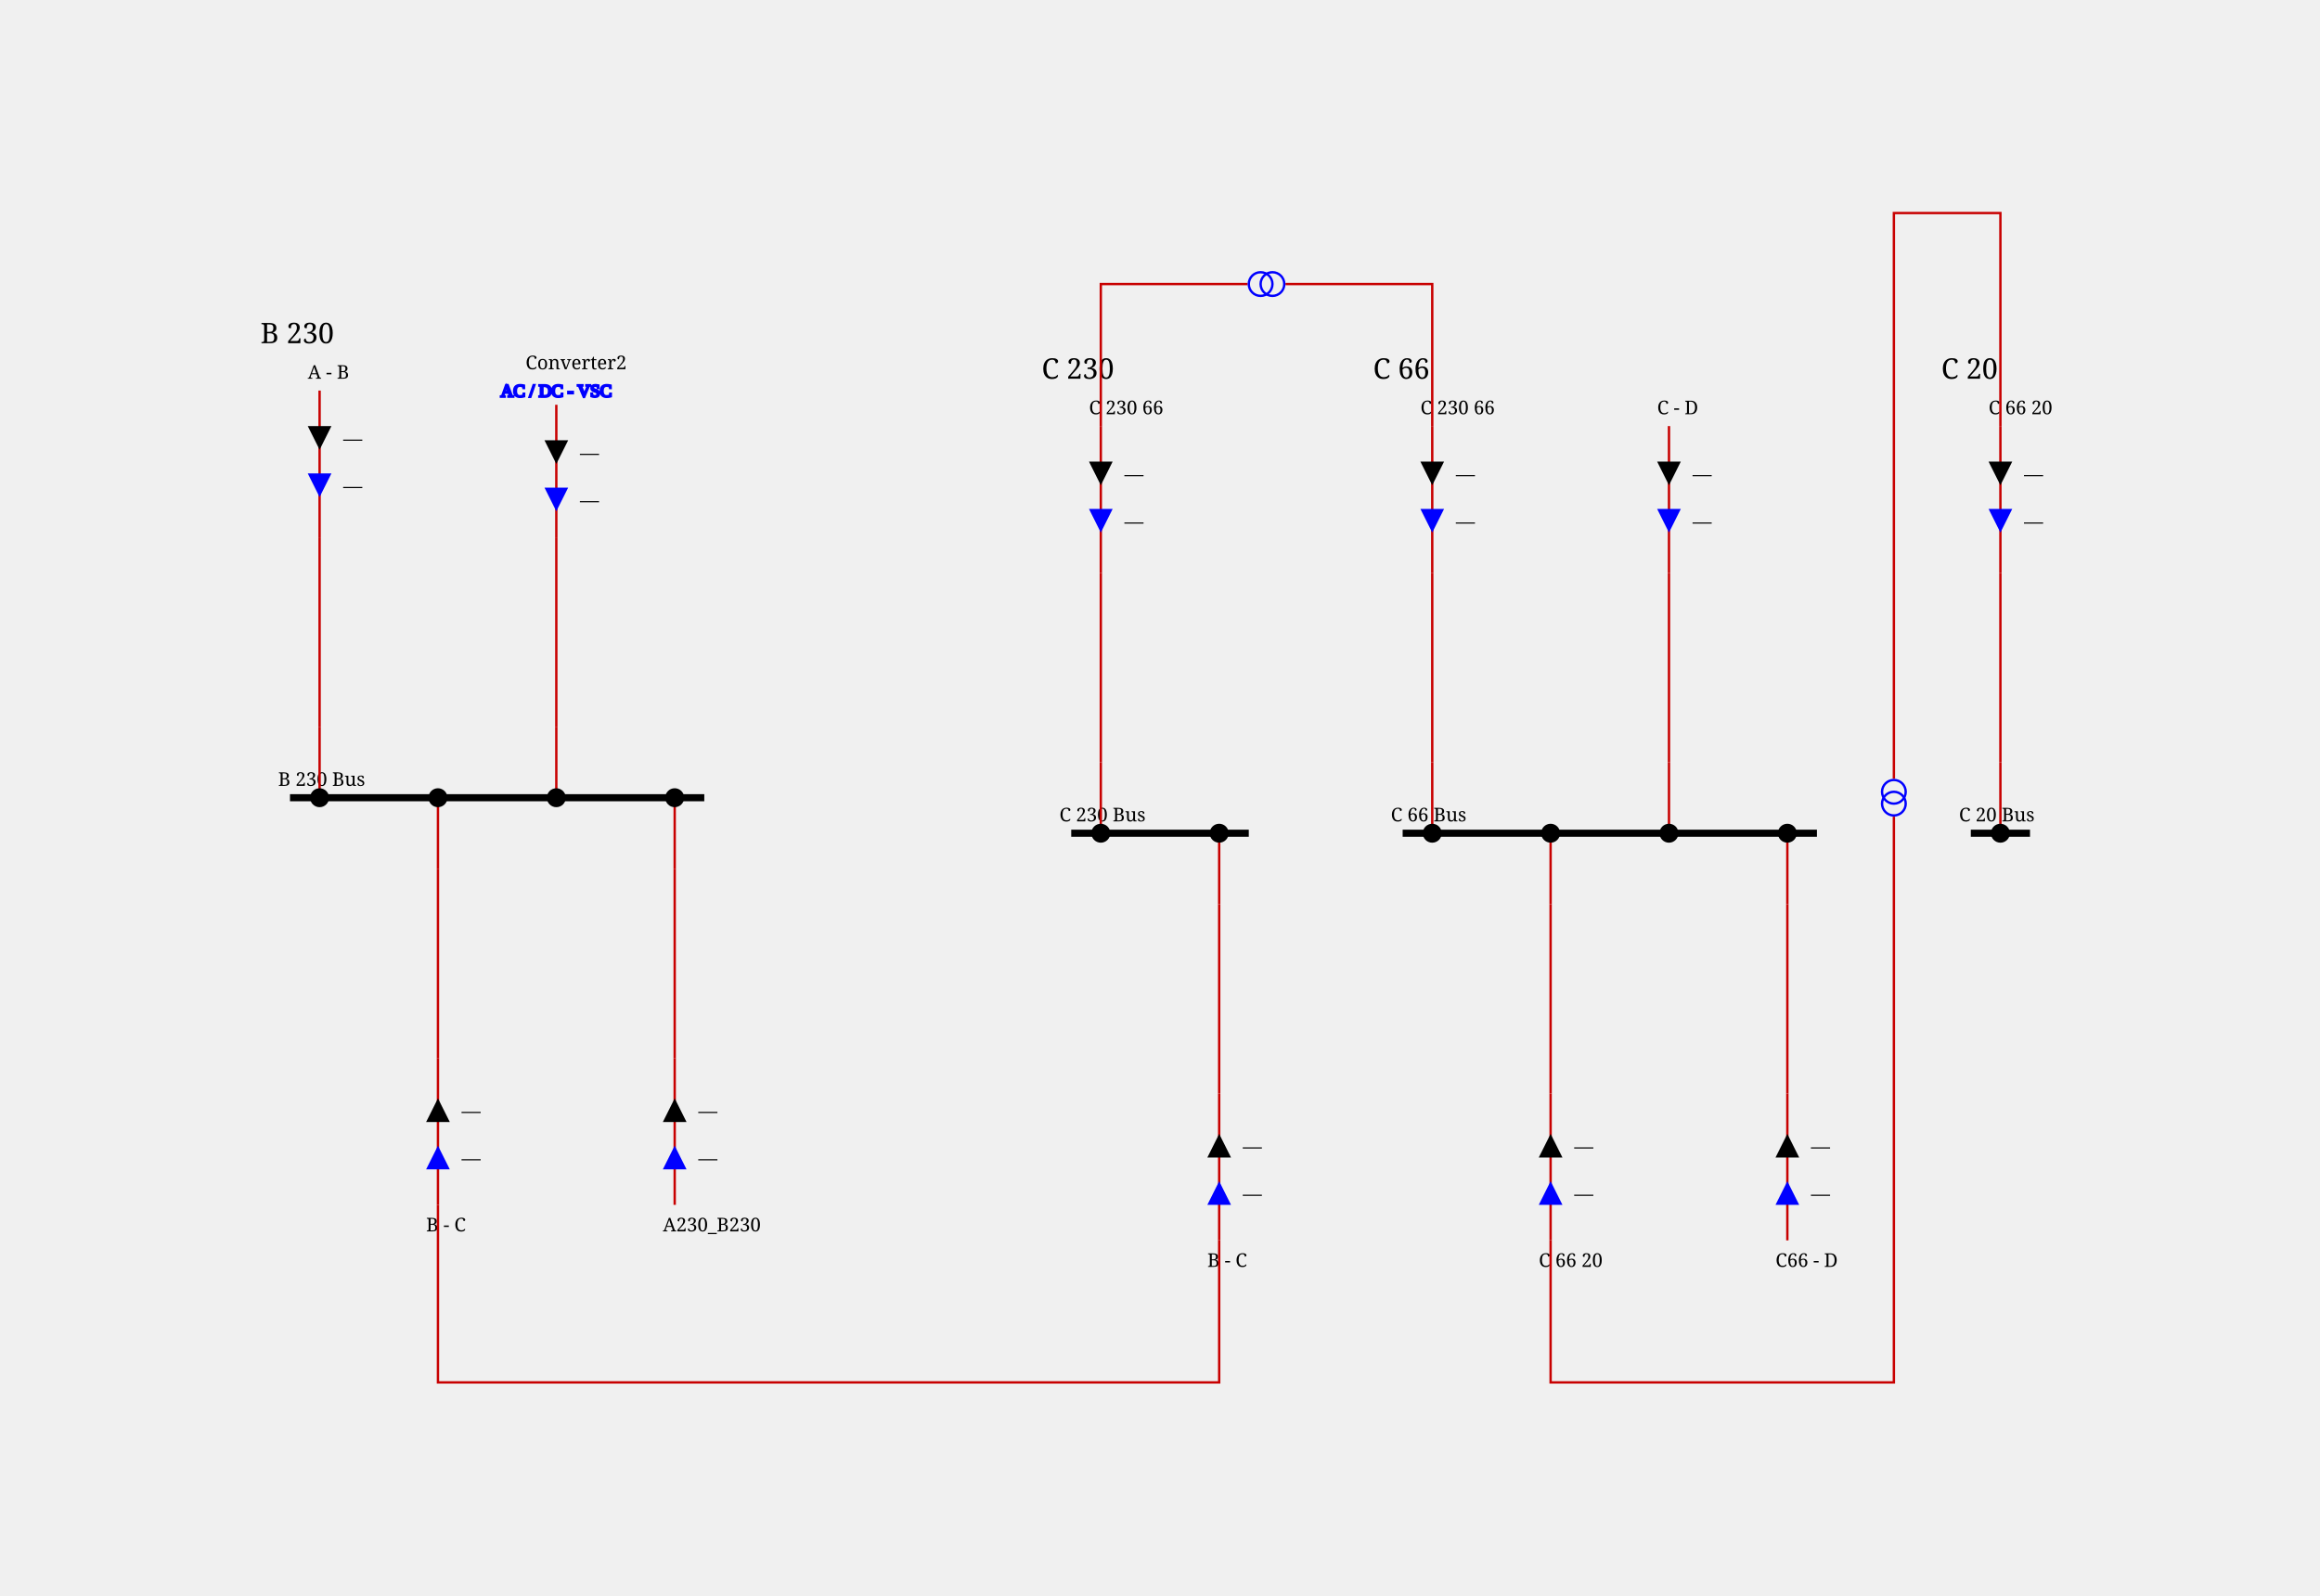
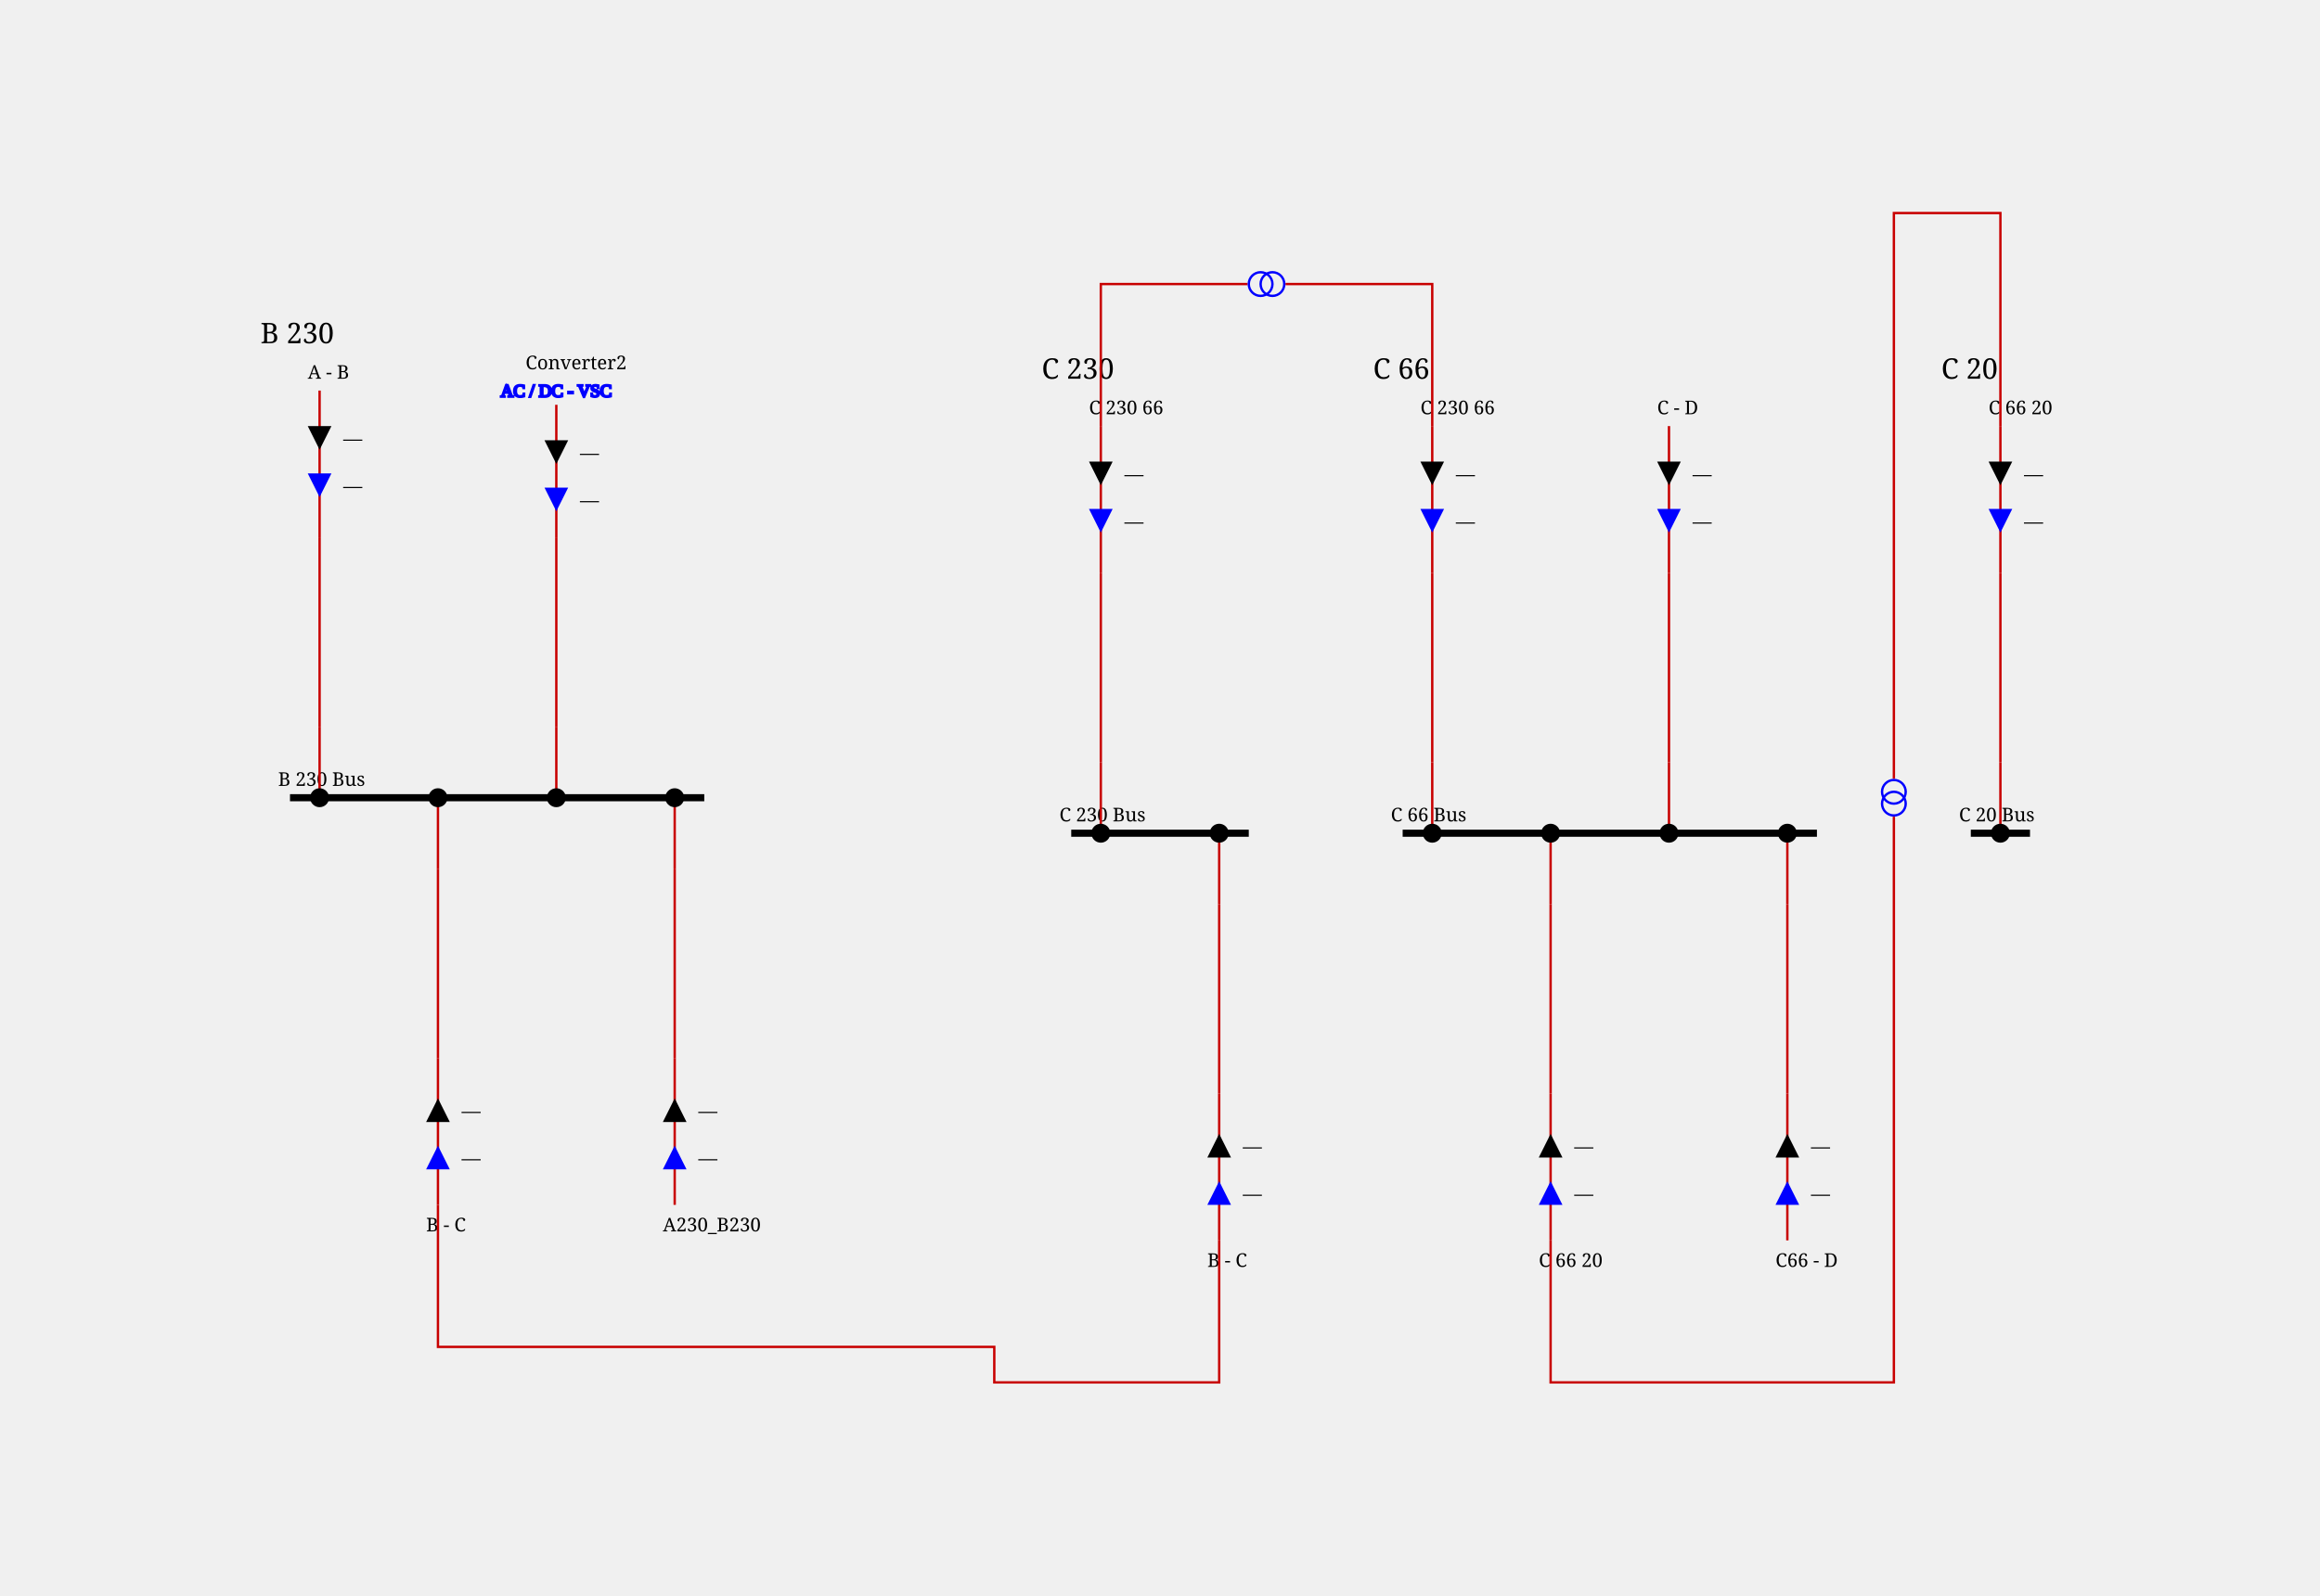
<svg xmlns="http://www.w3.org/2000/svg" height="674.0" viewBox="0 0 980.0 674.0" width="980.0">
  <style>
/* ----------------------------------------------------------------------- */
/* File: tautologies.css ------------------------------------------------- */
.sld-out .sld-arrow-in {visibility: hidden}
.sld-in .sld-arrow-out {visibility: hidden}
.sld-closed .sld-sw-open {visibility: hidden}
.sld-open .sld-sw-closed {visibility: hidden}
.sld-hidden-node {visibility: hidden}
.sld-top-feeder .sld-label {dominant-baseline: auto}
.sld-bottom-feeder .sld-label {dominant-baseline: hanging}
.sld-active-power .sld-label {dominant-baseline: mathematical}
.sld-reactive-power .sld-label {dominant-baseline: mathematical}
.sld-current .sld-label {dominant-baseline: mathematical}
/* ----------------------------------------------------------------------- */
/* File: topologicalBaseVoltages.css ------------------------------------- */
.sld-disconnected {--sld-vl-color: #808080}
.sld-vl300to500-0 {--sld-vl-color: #FF0000}
.sld-vl300to500-1 {--sld-vl-color: #7F6C00}
.sld-vl300to500-2 {--sld-vl-color: #F6B2FF}
.sld-vl300to500-3 {--sld-vl-color: #996700}
.sld-vl300to500-4 {--sld-vl-color: #FF85EB}
.sld-vl300to500-5 {--sld-vl-color: #B25B00}
.sld-vl300to500-6 {--sld-vl-color: #FF59B5}
.sld-vl300to500-7 {--sld-vl-color: #CC4400}
.sld-vl300to500-8 {--sld-vl-color: #FF2C67}
.sld-vl300to500-9 {--sld-vl-color: #E52600}
.sld-vl180to300-0 {--sld-vl-color: #218B21}
.sld-vl180to300-1 {--sld-vl-color: #0D4940}
.sld-vl180to300-2 {--sld-vl-color: #DFDAB9}
.sld-vl180to300-3 {--sld-vl-color: #105640}
.sld-vl180to300-4 {--sld-vl-color: #C2CB92}
.sld-vl180to300-5 {--sld-vl-color: #14643C}
.sld-vl180to300-6 {--sld-vl-color: #95B66B}
.sld-vl180to300-7 {--sld-vl-color: #187036}
.sld-vl180to300-8 {--sld-vl-color: #5FA046}
.sld-vl180to300-9 {--sld-vl-color: #1C7E2D}
.sld-vl120to180-0 {--sld-vl-color: #00AFAE}
.sld-vl120to180-1 {--sld-vl-color: #000D58}
.sld-vl120to180-2 {--sld-vl-color: #B8E7B2}
.sld-vl120to180-3 {--sld-vl-color: #002169}
.sld-vl120to180-4 {--sld-vl-color: #85D993}
.sld-vl120to180-5 {--sld-vl-color: #003C7B}
.sld-vl120to180-6 {--sld-vl-color: #59CB8B}
.sld-vl120to180-7 {--sld-vl-color: #005C8C}
.sld-vl120to180-8 {--sld-vl-color: #2CBD94}
.sld-vl120to180-9 {--sld-vl-color: #00839E}
.sld-vl70to120-0 {--sld-vl-color: #CC5500}
.sld-vl70to120-1 {--sld-vl-color: #4A6600}
.sld-vl70to120-2 {--sld-vl-color: #EFB2DD}
.sld-vl70to120-3 {--sld-vl-color: #6E7A00}
.sld-vl70to120-4 {--sld-vl-color: #E685AE}
.sld-vl70to120-5 {--sld-vl-color: #8E8400}
.sld-vl70to120-6 {--sld-vl-color: #DD596B}
.sld-vl70to120-7 {--sld-vl-color: #A37B00}
.sld-vl70to120-8 {--sld-vl-color: #D4432C}
.sld-vl70to120-9 {--sld-vl-color: #B76B00}
.sld-vl50to70-0 {--sld-vl-color: #A020EF}
.sld-vl50to70-1 {--sld-vl-color: #7F0848}
.sld-vl50to70-2 {--sld-vl-color: #B7DBFE}
.sld-vl50to70-3 {--sld-vl-color: #960C6D}
.sld-vl50to70-4 {--sld-vl-color: #8DA6FE}
.sld-vl50to70-5 {--sld-vl-color: #AD109A}
.sld-vl50to70-6 {--sld-vl-color: #6F66FB}
.sld-vl50to70-7 {--sld-vl-color: #BC14C4}
.sld-vl50to70-8 {--sld-vl-color: #7F42F6}
.sld-vl50to70-9 {--sld-vl-color: #B11AD9}
.sld-vl30to50-0 {--sld-vl-color: #FF8290}
.sld-vl30to50-1 {--sld-vl-color: #7F6F41}
.sld-vl30to50-2 {--sld-vl-color: #F6D9FF}
.sld-vl30to50-3 {--sld-vl-color: #99784E}
.sld-vl30to50-4 {--sld-vl-color: #FFC3FB}
.sld-vl30to50-5 {--sld-vl-color: #B27D5B}
.sld-vl30to50-6 {--sld-vl-color: #FFADE3}
.sld-vl30to50-7 {--sld-vl-color: #CC7E68}
.sld-vl30to50-8 {--sld-vl-color: #FF97BF}
.sld-vl30to50-9 {--sld-vl-color: #E57B75}
.sld-vl0to30-0 {--sld-vl-color: #AAAE27}
.sld-vl0to30-1 {--sld-vl-color: #195B0F}
.sld-vl0to30-2 {--sld-vl-color: #EABABE}
.sld-vl0to30-3 {--sld-vl-color: #2D6C13}
.sld-vl0to30-4 {--sld-vl-color: #DDA193}
.sld-vl0to30-5 {--sld-vl-color: #477D17}
.sld-vl0to30-6 {--sld-vl-color: #CE9A6E}
.sld-vl0to30-7 {--sld-vl-color: #648D1C}
.sld-vl0to30-8 {--sld-vl-color: #BEA04A}
.sld-vl0to30-9 {--sld-vl-color: #869D22}
/* ----------------------------------------------------------------------- */
/* File : highlightLineStates.css ---------------------------------------- */
.sld-wire.sld-feeder-disconnected {stroke: black}
.sld-wire.sld-feeder-connected-disconnected {stroke-dasharray: 3,3}
.sld-wire.sld-feeder-disconnected-connected {stroke: black; stroke-dasharray: 3,3}
/* ----------------------------------------------------------------------- */
/* File : components.css ------------------------------------------------- */
/* Stroke black */
.sld-disconnector {stroke-width: 3; stroke: black; fill: none}
/* Stroke blue */
.sld-breaker {stroke-width: 2; stroke: blue; fill:white}
.sld-load-break-switch {stroke: blue; fill: white}
/* Stroke --sld-vl-color with fallback black */
.sld-bus-connection {fill: var(--sld-vl-color, black)}
.sld-cell-shape-flat .sld-bus-connection {visibility: hidden}
.sld-busbar-section {stroke: var(--sld-vl-color, black); stroke-width: 3; fill: none}
/* Stroke --sld-vl-color with fallback red */
.sld-wire {stroke: var(--sld-vl-color, #c80000); fill: none}
/* Stroke --sld-vl-color with fallback blue */
.sld-load {stroke: var(--sld-vl-color, blue); fill: none}
.sld-battery {stroke: var(--sld-vl-color, blue); fill: none}
.sld-generator {stroke: var(--sld-vl-color, blue); fill: none}
.sld-two-wt {stroke: var(--sld-vl-color, blue); fill: none}
.sld-three-wt {stroke: var(--sld-vl-color, blue); fill: none}
.sld-winding {stroke: var(--sld-vl-color, blue); fill: none}
.sld-capacitor {stroke: var(--sld-vl-color, blue); fill: none}
.sld-inductor {stroke: var(--sld-vl-color, blue); fill: none}
.sld-pst {stroke: var(--sld-vl-color, blue); fill: none}
.sld-pst-arrow {stroke: black; fill: none}
.sld-svc {stroke: var(--sld-vl-color, blue); fill: none}
.sld-vsc {stroke: var(--sld-vl-color, blue); font-size: 7.43px; fill: none}
.sld-lcc {stroke: var(--sld-vl-color, blue); font-size: 7.43px; fill: none}
.sld-ground {stroke: var(--sld-vl-color, blue); fill: none}
/* Stroke none &amp; fill: --sld-vl-color */
.sld-node-infos {stroke: none; fill: var(--sld-vl-color, black)}
/* Stroke none &amp; fill: black */
.sld-node {stroke: none; fill: black}
.sld-flash {stroke: none; fill: black}
.sld-lock {stroke: none; fill: black}
.sld-unknown {stroke: none; fill: black}
/* Fonts */
.sld-label {stroke: none; fill: black; font: 8px serif}
.sld-angle, .sld-voltage {font: 10px serif}
.sld-graph-label {font: 12px serif}
/* Specific */
.sld-grid {stroke: #003700; stroke-dasharray: 1,10}
.sld-feeder-info.sld-active-power {fill:black}
.sld-feeder-info.sld-reactive-power {fill:blue}
.sld-feeder-info.sld-current {fill:purple}
.sld-frame {fill: var(--sld-background-color, transparent)}
/* Stroke maroon for fictitious switch */
.sld-breaker.sld-fictitious {stroke: maroon}
.sld-disconnector.sld-fictitious {stroke: maroon}
.sld-load-break-switch.sld-fictitious {stroke: maroon}
.sld-busbar-section.sld-fictitious {stroke: var(--sld-vl-color, #c80000); stroke-width: 1}
/* ground disconnector specific */
.sld-ground-disconnection-attach {stroke: var(--sld-vl-color, #c80000); fill: none}
.sld-open .sld-ground-disconnection-ground {stroke: black; fill: none}
.sld-closed .sld-ground-disconnection-ground {stroke: var(--sld-vl-color, #c80000); fill: none}
.sld-ground-disconnection .sld-sw-open {stroke: black; fill: none}
.sld-ground-disconnection .sld-sw-closed {stroke: black; fill: none}

</style>
  <rect class="sld-frame" height="100%" width="100%" />
  <g>
    <g id="LABEL_VL_B 230">
      <text class="sld-graph-label" x="110.0" y="145.0">B 230</text>
    </g>
    <g class="sld-busbar-section sld-vl180to300-0" id="idB_32_230_32_Bus" transform="translate(122.5,337.0)">
      <line x1="0" x2="175.0" y1="0" y2="0" />
      <text class="sld-label" id="B 230 Bus_NW_LABEL" x="-5.0" y="-5.0">B 230 Bus</text>
    </g>
    <g class="sld-extern-cell sld-cell-direction-top" id="idEXTERN_32_0">
      <g class="sld-wire sld-vl180to300-0" id="_95_B_32_230_95_BUSCO_95_B_32_230_32_Bus_95_A_32__45__32_B_95_TWO_95_INTERNAL_95_B_32_230_95_BUSCO_95_B_32_230_32_Bus_95_A_32__45__32_B_95_TWO_45_A_32__45__32_B_95_TWO">
        <polyline points="135.0,337.0,135.0,307.0" />
      </g>
      <g class="sld-wire sld-vl180to300-0" id="_95_B_32_230_95_INTERNAL_95_B_32_230_95_BUSCO_95_B_32_230_32_Bus_95_A_32__45__32_B_95_TWO_45_A_32__45__32_B_95_TWO_95_INTERNAL_95_B_32_230_95_A_32__45__32_B_95_TWO">
        <polyline points="135.0,307.0,135.0,227.0" />
      </g>
      <g class="sld-wire sld-vl180to300-0" id="_95_B_32_230_95_INTERNAL_95_B_32_230_95_A_32__45__32_B_95_TWO_95_A_32__45__32_B_95_TWO">
        <polyline points="135.0,227.0,135.0,165.0" />
      </g>
      <g class="sld-active-power sld-feeder-info sld-in" id="idA_32__45__32_B_95_TWO_ARROW_ACTIVE" transform="translate(130.0,180.0)">
        <polygon class="sld-arrow-out" points="5,0 10,10 0,10" />
        <polygon class="sld-arrow-in" points="0,0 10,0 5,10" />
        <text class="sld-label" x="15.0" y="5.0">—</text>
      </g>
      <g class="sld-reactive-power sld-feeder-info sld-in" id="idA_32__45__32_B_95_TWO_ARROW_REACTIVE" transform="translate(130.0,200.0)">
        <polygon class="sld-arrow-out" points="5,0 10,10 0,10" />
        <polygon class="sld-arrow-in" points="0,0 10,0 5,10" />
        <text class="sld-label" x="15.0" y="5.0">—</text>
      </g>
      <g class="sld-bus-connection sld-fictitious sld-vl180to300-0" id="idBUSCO_95_B_32_230_32_Bus_95_A_32__45__32_B_95_TWO" transform="translate(131.0,333.0)">
        <circle cx="4" cy="4" r="4" />
      </g>
      <g class="sld-node sld-hidden-node sld-fictitious sld-vl180to300-0" id="idINTERNAL_95_B_32_230_95_BUSCO_95_B_32_230_32_Bus_95_A_32__45__32_B_95_TWO_45_A_32__45__32_B_95_TWO" transform="translate(131.0,303.0)">
        <circle cx="4" cy="4" r="4" />
      </g>
      <g class="sld-node sld-hidden-node sld-fictitious sld-vl180to300-0" id="idINTERNAL_95_B_32_230_95_A_32__45__32_B_95_TWO" transform="translate(131.0,223.0)">
        <circle cx="4" cy="4" r="4" />
      </g>
      <g class="sld-top-feeder" id="idA_32__45__32_B_95_TWO" transform="translate(135.0,165.0)">
        <text class="sld-label" id="A - B_TWO_N_LABEL" x="-5.0" y="-5.0">A - B</text>
      </g>
    </g>
    <g class="sld-extern-cell sld-cell-direction-bottom" id="idEXTERN_32_1">
      <g class="sld-wire sld-vl180to300-0" id="_95_B_32_230_95_BUSCO_95_B_32_230_32_Bus_95_B_32__45__32_C_95_ONE_95_INTERNAL_95_B_32_230_95_BUSCO_95_B_32_230_32_Bus_95_B_32__45__32_C_95_ONE_45_B_32__45__32_C_95_ONE">
        <polyline points="185.0,337.0,185.0,367.0" />
      </g>
      <g class="sld-wire sld-vl180to300-0" id="_95_B_32_230_95_INTERNAL_95_B_32_230_95_BUSCO_95_B_32_230_32_Bus_95_B_32__45__32_C_95_ONE_45_B_32__45__32_C_95_ONE_95_INTERNAL_95_B_32_230_95_B_32__45__32_C_95_ONE">
        <polyline points="185.0,367.0,185.0,447.0" />
      </g>
      <g class="sld-wire sld-vl180to300-0" id="_95_B_32_230_95_INTERNAL_95_B_32_230_95_B_32__45__32_C_95_ONE_95_B_32__45__32_C_95_ONE">
        <polyline points="185.0,447.0,185.0,509.0" />
      </g>
      <g class="sld-reactive-power sld-feeder-info sld-in" id="idB_32__45__32_C_95_ONE_ARROW_REACTIVE" transform="translate(180.0,484.0)">
        <polygon class="sld-arrow-out" points="5,0 10,10 0,10" transform="rotate(180.0,5.0,5.0)" />
        <polygon class="sld-arrow-in" points="0,0 10,0 5,10" transform="rotate(180.0,5.0,5.0)" />
        <text class="sld-label" x="15.0" y="5.0">—</text>
      </g>
      <g class="sld-active-power sld-feeder-info sld-in" id="idB_32__45__32_C_95_ONE_ARROW_ACTIVE" transform="translate(180.0,464.0)">
        <polygon class="sld-arrow-out" points="5,0 10,10 0,10" transform="rotate(180.0,5.0,5.0)" />
        <polygon class="sld-arrow-in" points="0,0 10,0 5,10" transform="rotate(180.0,5.0,5.0)" />
        <text class="sld-label" x="15.0" y="5.0">—</text>
      </g>
      <g class="sld-bus-connection sld-fictitious sld-vl180to300-0" id="idBUSCO_95_B_32_230_32_Bus_95_B_32__45__32_C_95_ONE" transform="translate(181.0,333.0)">
        <circle cx="4" cy="4" r="4" />
      </g>
      <g class="sld-node sld-hidden-node sld-fictitious sld-vl180to300-0" id="idINTERNAL_95_B_32_230_95_BUSCO_95_B_32_230_32_Bus_95_B_32__45__32_C_95_ONE_45_B_32__45__32_C_95_ONE" transform="translate(181.0,363.0)">
        <circle cx="4" cy="4" r="4" />
      </g>
      <g class="sld-node sld-hidden-node sld-fictitious sld-vl180to300-0" id="idINTERNAL_95_B_32_230_95_B_32__45__32_C_95_ONE" transform="translate(181.0,443.0)">
        <circle cx="4" cy="4" r="4" />
      </g>
      <g class="sld-bottom-feeder" id="idB_32__45__32_C_95_ONE" transform="translate(185.0,509.0)">
        <text class="sld-label" id="B - C_ONE_S_LABEL" x="-5.0" y="5.0">B - C</text>
      </g>
    </g>
    <g class="sld-extern-cell sld-cell-direction-top" id="idEXTERN_32_2">
      <g class="sld-wire sld-vl180to300-0" id="_95_B_32_230_95_BUSCO_95_B_32_230_32_Bus_95_Converter2_95_INTERNAL_95_B_32_230_95_BUSCO_95_B_32_230_32_Bus_95_Converter2_45_Converter2">
        <polyline points="235.0,337.0,235.0,307.0" />
      </g>
      <g class="sld-wire sld-vl180to300-0" id="_95_B_32_230_95_INTERNAL_95_B_32_230_95_BUSCO_95_B_32_230_32_Bus_95_Converter2_45_Converter2_95_INTERNAL_95_B_32_230_95_Converter2">
        <polyline points="235.0,307.0,235.0,227.0" />
      </g>
      <g class="sld-wire sld-vl180to300-0" id="_95_B_32_230_95_INTERNAL_95_B_32_230_95_Converter2_95_Converter2">
        <polyline points="235.0,227.0,235.0,171.0" />
      </g>
      <g class="sld-active-power sld-feeder-info sld-in" id="idConverter2_ARROW_ACTIVE" transform="translate(230.0,186.0)">
        <polygon class="sld-arrow-out" points="5,0 10,10 0,10" />
        <polygon class="sld-arrow-in" points="0,0 10,0 5,10" />
        <text class="sld-label" x="15.0" y="5.0">—</text>
      </g>
      <g class="sld-reactive-power sld-feeder-info sld-in" id="idConverter2_ARROW_REACTIVE" transform="translate(230.0,206.0)">
        <polygon class="sld-arrow-out" points="5,0 10,10 0,10" />
        <polygon class="sld-arrow-in" points="0,0 10,0 5,10" />
        <text class="sld-label" x="15.0" y="5.0">—</text>
      </g>
      <g class="sld-bus-connection sld-fictitious sld-vl180to300-0" id="idBUSCO_95_B_32_230_32_Bus_95_Converter2" transform="translate(231.0,333.0)">
        <circle cx="4" cy="4" r="4" />
      </g>
      <g class="sld-node sld-hidden-node sld-fictitious sld-vl180to300-0" id="idINTERNAL_95_B_32_230_95_BUSCO_95_B_32_230_32_Bus_95_Converter2_45_Converter2" transform="translate(231.0,303.0)">
        <circle cx="4" cy="4" r="4" />
      </g>
      <g class="sld-node sld-hidden-node sld-fictitious sld-vl180to300-0" id="idINTERNAL_95_B_32_230_95_Converter2" transform="translate(231.0,223.0)">
        <circle cx="4" cy="4" r="4" />
      </g>
      <g class="sld-vsc sld-top-feeder sld-vl180to300-0" id="idConverter2" transform="translate(227.0,161.0)">
        <text x="-15.5" y="6.6">AC / DC - VSC</text>
        <text class="sld-label" id="Converter2_N_LABEL" x="-5.0" y="-5.0">Converter2</text>
      </g>
    </g>
    <g class="sld-extern-cell sld-cell-direction-bottom" id="idEXTERN_32_3">
      <g class="sld-wire sld-vl180to300-0" id="_95_B_32_230_95_BUSCO_95_B_32_230_32_Bus_95_A230_95_B230_95_TWO_95_INTERNAL_95_B_32_230_95_BUSCO_95_B_32_230_32_Bus_95_A230_95_B230_95_TWO_45_A230_95_B230_95_TWO">
        <polyline points="285.0,337.0,285.0,367.0" />
      </g>
      <g class="sld-wire sld-vl180to300-0" id="_95_B_32_230_95_INTERNAL_95_B_32_230_95_BUSCO_95_B_32_230_32_Bus_95_A230_95_B230_95_TWO_45_A230_95_B230_95_TWO_95_INTERNAL_95_B_32_230_95_A230_95_B230_95_TWO">
        <polyline points="285.0,367.0,285.0,447.0" />
      </g>
      <g class="sld-wire sld-vl180to300-0" id="_95_B_32_230_95_INTERNAL_95_B_32_230_95_A230_95_B230_95_TWO_95_A230_95_B230_95_TWO">
        <polyline points="285.0,447.0,285.0,509.0" />
      </g>
      <g class="sld-reactive-power sld-feeder-info sld-in" id="idA230_95_B230_95_TWO_ARROW_REACTIVE" transform="translate(280.0,484.0)">
        <polygon class="sld-arrow-out" points="5,0 10,10 0,10" transform="rotate(180.0,5.0,5.0)" />
        <polygon class="sld-arrow-in" points="0,0 10,0 5,10" transform="rotate(180.0,5.0,5.0)" />
        <text class="sld-label" x="15.0" y="5.0">—</text>
      </g>
      <g class="sld-active-power sld-feeder-info sld-in" id="idA230_95_B230_95_TWO_ARROW_ACTIVE" transform="translate(280.0,464.0)">
        <polygon class="sld-arrow-out" points="5,0 10,10 0,10" transform="rotate(180.0,5.0,5.0)" />
        <polygon class="sld-arrow-in" points="0,0 10,0 5,10" transform="rotate(180.0,5.0,5.0)" />
        <text class="sld-label" x="15.0" y="5.0">—</text>
      </g>
      <g class="sld-bus-connection sld-fictitious sld-vl180to300-0" id="idBUSCO_95_B_32_230_32_Bus_95_A230_95_B230_95_TWO" transform="translate(281.0,333.0)">
        <circle cx="4" cy="4" r="4" />
      </g>
      <g class="sld-node sld-hidden-node sld-fictitious sld-vl180to300-0" id="idINTERNAL_95_B_32_230_95_BUSCO_95_B_32_230_32_Bus_95_A230_95_B230_95_TWO_45_A230_95_B230_95_TWO" transform="translate(281.0,363.0)">
        <circle cx="4" cy="4" r="4" />
      </g>
      <g class="sld-node sld-hidden-node sld-fictitious sld-vl180to300-0" id="idINTERNAL_95_B_32_230_95_A230_95_B230_95_TWO" transform="translate(281.0,443.0)">
        <circle cx="4" cy="4" r="4" />
      </g>
      <g class="sld-bottom-feeder sld-vl180to300-0" id="idA230_95_B230_95_TWO" transform="translate(285.0,509.0)">
        <text class="sld-label" id="A230_B230_TWO_S_LABEL" x="-5.0" y="5.0">A230_B230</text>
      </g>
    </g>
    <g id="LABEL_VL_C 230">
      <text class="sld-graph-label" x="440.0" y="160.0">C 230</text>
    </g>
    <g class="sld-busbar-section sld-vl180to300-1" id="idC_32_230_32_Bus" transform="translate(452.5,352.0)">
      <line x1="0" x2="75.0" y1="0" y2="0" />
      <text class="sld-label" id="C 230 Bus_NW_LABEL" x="-5.0" y="-5.0">C 230 Bus</text>
    </g>
    <g class="sld-extern-cell sld-cell-direction-top" id="idEXTERN_32_0">
      <g class="sld-wire sld-vl180to300-1" id="_95_C_32_230_95_BUSCO_95_C_32_230_32_Bus_95_C_32_230_32_66_95_ONE_95_INTERNAL_95_C_32_230_95_BUSCO_95_C_32_230_32_Bus_95_C_32_230_32_66_95_ONE_45_C_32_230_32_66_95_ONE">
        <polyline points="465.0,352.0,465.0,322.0" />
      </g>
      <g class="sld-wire sld-vl180to300-1" id="_95_C_32_230_95_INTERNAL_95_C_32_230_95_BUSCO_95_C_32_230_32_Bus_95_C_32_230_32_66_95_ONE_45_C_32_230_32_66_95_ONE_95_INTERNAL_95_C_32_230_95_C_32_230_32_66_95_ONE">
        <polyline points="465.0,322.0,465.0,242.0" />
      </g>
      <g class="sld-wire sld-vl180to300-1" id="_95_C_32_230_95_INTERNAL_95_C_32_230_95_C_32_230_32_66_95_ONE_95_C_32_230_32_66_95_ONE">
        <polyline points="465.0,242.0,465.0,180.0" />
      </g>
      <g class="sld-active-power sld-feeder-info sld-in" id="idC_32_230_32_66_95_ONE_ARROW_ACTIVE" transform="translate(460.0,195.0)">
        <polygon class="sld-arrow-out" points="5,0 10,10 0,10" />
        <polygon class="sld-arrow-in" points="0,0 10,0 5,10" />
        <text class="sld-label" x="15.0" y="5.0">—</text>
      </g>
      <g class="sld-reactive-power sld-feeder-info sld-in" id="idC_32_230_32_66_95_ONE_ARROW_REACTIVE" transform="translate(460.0,215.0)">
        <polygon class="sld-arrow-out" points="5,0 10,10 0,10" />
        <polygon class="sld-arrow-in" points="0,0 10,0 5,10" />
        <text class="sld-label" x="15.0" y="5.0">—</text>
      </g>
      <g class="sld-bus-connection sld-fictitious sld-vl180to300-1" id="idBUSCO_95_C_32_230_32_Bus_95_C_32_230_32_66_95_ONE" transform="translate(461.0,348.0)">
        <circle cx="4" cy="4" r="4" />
      </g>
      <g class="sld-node sld-hidden-node sld-fictitious sld-vl180to300-1" id="idINTERNAL_95_C_32_230_95_BUSCO_95_C_32_230_32_Bus_95_C_32_230_32_66_95_ONE_45_C_32_230_32_66_95_ONE" transform="translate(461.0,318.0)">
        <circle cx="4" cy="4" r="4" />
      </g>
      <g class="sld-node sld-hidden-node sld-fictitious sld-vl180to300-1" id="idINTERNAL_95_C_32_230_95_C_32_230_32_66_95_ONE" transform="translate(461.0,238.0)">
        <circle cx="4" cy="4" r="4" />
      </g>
      <g class="sld-top-feeder sld-vl180to300-1" id="idC_32_230_32_66_95_ONE" transform="translate(465.0,180.0)">
        <text class="sld-label" id="C 230 66_ONE_N_LABEL" x="-5.0" y="-5.0">C 230 66</text>
      </g>
    </g>
    <g class="sld-extern-cell sld-cell-direction-bottom" id="idEXTERN_32_1">
      <g class="sld-wire sld-vl180to300-1" id="_95_C_32_230_95_BUSCO_95_C_32_230_32_Bus_95_B_32__45__32_C_95_TWO_95_INTERNAL_95_C_32_230_95_BUSCO_95_C_32_230_32_Bus_95_B_32__45__32_C_95_TWO_45_B_32__45__32_C_95_TWO">
        <polyline points="515.0,352.0,515.0,382.0" />
      </g>
      <g class="sld-wire sld-vl180to300-1" id="_95_C_32_230_95_INTERNAL_95_C_32_230_95_BUSCO_95_C_32_230_32_Bus_95_B_32__45__32_C_95_TWO_45_B_32__45__32_C_95_TWO_95_INTERNAL_95_C_32_230_95_B_32__45__32_C_95_TWO">
        <polyline points="515.0,382.0,515.0,462.0" />
      </g>
      <g class="sld-wire sld-vl180to300-1" id="_95_C_32_230_95_INTERNAL_95_C_32_230_95_B_32__45__32_C_95_TWO_95_B_32__45__32_C_95_TWO">
        <polyline points="515.0,462.0,515.0,524.0" />
      </g>
      <g class="sld-reactive-power sld-feeder-info sld-in" id="idB_32__45__32_C_95_TWO_ARROW_REACTIVE" transform="translate(510.0,499.0)">
        <polygon class="sld-arrow-out" points="5,0 10,10 0,10" transform="rotate(180.0,5.0,5.0)" />
        <polygon class="sld-arrow-in" points="0,0 10,0 5,10" transform="rotate(180.0,5.0,5.0)" />
        <text class="sld-label" x="15.0" y="5.0">—</text>
      </g>
      <g class="sld-active-power sld-feeder-info sld-in" id="idB_32__45__32_C_95_TWO_ARROW_ACTIVE" transform="translate(510.0,479.0)">
        <polygon class="sld-arrow-out" points="5,0 10,10 0,10" transform="rotate(180.0,5.0,5.0)" />
        <polygon class="sld-arrow-in" points="0,0 10,0 5,10" transform="rotate(180.0,5.0,5.0)" />
        <text class="sld-label" x="15.0" y="5.0">—</text>
      </g>
      <g class="sld-bus-connection sld-fictitious sld-vl180to300-1" id="idBUSCO_95_C_32_230_32_Bus_95_B_32__45__32_C_95_TWO" transform="translate(511.0,348.0)">
        <circle cx="4" cy="4" r="4" />
      </g>
      <g class="sld-node sld-hidden-node sld-fictitious sld-vl180to300-1" id="idINTERNAL_95_C_32_230_95_BUSCO_95_C_32_230_32_Bus_95_B_32__45__32_C_95_TWO_45_B_32__45__32_C_95_TWO" transform="translate(511.0,378.0)">
        <circle cx="4" cy="4" r="4" />
      </g>
      <g class="sld-node sld-hidden-node sld-fictitious sld-vl180to300-1" id="idINTERNAL_95_C_32_230_95_B_32__45__32_C_95_TWO" transform="translate(511.0,458.0)">
        <circle cx="4" cy="4" r="4" />
      </g>
      <g class="sld-bottom-feeder" id="idB_32__45__32_C_95_TWO" transform="translate(515.0,524.0)">
        <text class="sld-label" id="B - C_TWO_S_LABEL" x="-5.0" y="5.0">B - C</text>
      </g>
    </g>
    <g id="LABEL_VL_C 66">
      <text class="sld-graph-label" x="580.0" y="160.0">C 66</text>
    </g>
    <g class="sld-busbar-section sld-vl50to70-0" id="idC_32_66_32_Bus" transform="translate(592.5,352.0)">
      <line x1="0" x2="175.0" y1="0" y2="0" />
      <text class="sld-label" id="C 66 Bus_NW_LABEL" x="-5.0" y="-5.0">C 66 Bus</text>
    </g>
    <g class="sld-extern-cell sld-cell-direction-top" id="idEXTERN_32_0">
      <g class="sld-wire sld-vl50to70-0" id="_95_C_32_66_95_BUSCO_95_C_32_66_32_Bus_95_C_32_230_32_66_95_TWO_95_INTERNAL_95_C_32_66_95_BUSCO_95_C_32_66_32_Bus_95_C_32_230_32_66_95_TWO_45_C_32_230_32_66_95_TWO">
        <polyline points="605.0,352.0,605.0,322.0" />
      </g>
      <g class="sld-wire sld-vl50to70-0" id="_95_C_32_66_95_INTERNAL_95_C_32_66_95_BUSCO_95_C_32_66_32_Bus_95_C_32_230_32_66_95_TWO_45_C_32_230_32_66_95_TWO_95_INTERNAL_95_C_32_66_95_C_32_230_32_66_95_TWO">
        <polyline points="605.0,322.0,605.0,242.0" />
      </g>
      <g class="sld-wire sld-vl50to70-0" id="_95_C_32_66_95_INTERNAL_95_C_32_66_95_C_32_230_32_66_95_TWO_95_C_32_230_32_66_95_TWO">
        <polyline points="605.0,242.0,605.0,180.0" />
      </g>
      <g class="sld-active-power sld-feeder-info sld-in" id="idC_32_230_32_66_95_TWO_ARROW_ACTIVE" transform="translate(600.0,195.0)">
        <polygon class="sld-arrow-out" points="5,0 10,10 0,10" />
        <polygon class="sld-arrow-in" points="0,0 10,0 5,10" />
        <text class="sld-label" x="15.0" y="5.0">—</text>
      </g>
      <g class="sld-reactive-power sld-feeder-info sld-in" id="idC_32_230_32_66_95_TWO_ARROW_REACTIVE" transform="translate(600.0,215.0)">
        <polygon class="sld-arrow-out" points="5,0 10,10 0,10" />
        <polygon class="sld-arrow-in" points="0,0 10,0 5,10" />
        <text class="sld-label" x="15.0" y="5.0">—</text>
      </g>
      <g class="sld-bus-connection sld-fictitious sld-vl50to70-0" id="idBUSCO_95_C_32_66_32_Bus_95_C_32_230_32_66_95_TWO" transform="translate(601.0,348.0)">
        <circle cx="4" cy="4" r="4" />
      </g>
      <g class="sld-node sld-hidden-node sld-fictitious sld-vl50to70-0" id="idINTERNAL_95_C_32_66_95_BUSCO_95_C_32_66_32_Bus_95_C_32_230_32_66_95_TWO_45_C_32_230_32_66_95_TWO" transform="translate(601.0,318.0)">
        <circle cx="4" cy="4" r="4" />
      </g>
      <g class="sld-node sld-hidden-node sld-fictitious sld-vl50to70-0" id="idINTERNAL_95_C_32_66_95_C_32_230_32_66_95_TWO" transform="translate(601.0,238.0)">
        <circle cx="4" cy="4" r="4" />
      </g>
      <g class="sld-top-feeder sld-vl50to70-0" id="idC_32_230_32_66_95_TWO" transform="translate(605.0,180.0)">
        <text class="sld-label" id="C 230 66_TWO_N_LABEL" x="-5.0" y="-5.0">C 230 66</text>
      </g>
    </g>
    <g class="sld-extern-cell sld-cell-direction-bottom" id="idEXTERN_32_1">
      <g class="sld-wire sld-vl50to70-0" id="_95_C_32_66_95_BUSCO_95_C_32_66_32_Bus_95_C_32_66_32_20_95_ONE_95_INTERNAL_95_C_32_66_95_BUSCO_95_C_32_66_32_Bus_95_C_32_66_32_20_95_ONE_45_C_32_66_32_20_95_ONE">
        <polyline points="655.0,352.0,655.0,382.0" />
      </g>
      <g class="sld-wire sld-vl50to70-0" id="_95_C_32_66_95_INTERNAL_95_C_32_66_95_BUSCO_95_C_32_66_32_Bus_95_C_32_66_32_20_95_ONE_45_C_32_66_32_20_95_ONE_95_INTERNAL_95_C_32_66_95_C_32_66_32_20_95_ONE">
        <polyline points="655.0,382.0,655.0,462.0" />
      </g>
      <g class="sld-wire sld-vl50to70-0" id="_95_C_32_66_95_INTERNAL_95_C_32_66_95_C_32_66_32_20_95_ONE_95_C_32_66_32_20_95_ONE">
        <polyline points="655.0,462.0,655.0,524.0" />
      </g>
      <g class="sld-reactive-power sld-feeder-info sld-in" id="idC_32_66_32_20_95_ONE_ARROW_REACTIVE" transform="translate(650.0,499.0)">
        <polygon class="sld-arrow-out" points="5,0 10,10 0,10" transform="rotate(180.0,5.0,5.0)" />
        <polygon class="sld-arrow-in" points="0,0 10,0 5,10" transform="rotate(180.0,5.0,5.0)" />
        <text class="sld-label" x="15.0" y="5.0">—</text>
      </g>
      <g class="sld-active-power sld-feeder-info sld-in" id="idC_32_66_32_20_95_ONE_ARROW_ACTIVE" transform="translate(650.0,479.0)">
        <polygon class="sld-arrow-out" points="5,0 10,10 0,10" transform="rotate(180.0,5.0,5.0)" />
        <polygon class="sld-arrow-in" points="0,0 10,0 5,10" transform="rotate(180.0,5.0,5.0)" />
        <text class="sld-label" x="15.0" y="5.0">—</text>
      </g>
      <g class="sld-bus-connection sld-fictitious sld-vl50to70-0" id="idBUSCO_95_C_32_66_32_Bus_95_C_32_66_32_20_95_ONE" transform="translate(651.0,348.0)">
        <circle cx="4" cy="4" r="4" />
      </g>
      <g class="sld-node sld-hidden-node sld-fictitious sld-vl50to70-0" id="idINTERNAL_95_C_32_66_95_BUSCO_95_C_32_66_32_Bus_95_C_32_66_32_20_95_ONE_45_C_32_66_32_20_95_ONE" transform="translate(651.0,378.0)">
        <circle cx="4" cy="4" r="4" />
      </g>
      <g class="sld-node sld-hidden-node sld-fictitious sld-vl50to70-0" id="idINTERNAL_95_C_32_66_95_C_32_66_32_20_95_ONE" transform="translate(651.0,458.0)">
        <circle cx="4" cy="4" r="4" />
      </g>
      <g class="sld-bottom-feeder sld-vl50to70-0" id="idC_32_66_32_20_95_ONE" transform="translate(655.0,524.0)">
        <text class="sld-label" id="C 66 20_ONE_S_LABEL" x="-5.0" y="5.0">C 66 20</text>
      </g>
    </g>
    <g class="sld-extern-cell sld-cell-direction-top" id="idEXTERN_32_2">
      <g class="sld-wire sld-vl50to70-0" id="_95_C_32_66_95_BUSCO_95_C_32_66_32_Bus_95_C_32__45__32_D_95_ONE_95_INTERNAL_95_C_32_66_95_BUSCO_95_C_32_66_32_Bus_95_C_32__45__32_D_95_ONE_45_C_32__45__32_D_95_ONE">
        <polyline points="705.0,352.0,705.0,322.0" />
      </g>
      <g class="sld-wire sld-vl50to70-0" id="_95_C_32_66_95_INTERNAL_95_C_32_66_95_BUSCO_95_C_32_66_32_Bus_95_C_32__45__32_D_95_ONE_45_C_32__45__32_D_95_ONE_95_INTERNAL_95_C_32_66_95_C_32__45__32_D_95_ONE">
        <polyline points="705.0,322.0,705.0,242.0" />
      </g>
      <g class="sld-wire sld-vl50to70-0" id="_95_C_32_66_95_INTERNAL_95_C_32_66_95_C_32__45__32_D_95_ONE_95_C_32__45__32_D_95_ONE">
        <polyline points="705.0,242.0,705.0,180.0" />
      </g>
      <g class="sld-active-power sld-feeder-info sld-in" id="idC_32__45__32_D_95_ONE_ARROW_ACTIVE" transform="translate(700.0,195.0)">
        <polygon class="sld-arrow-out" points="5,0 10,10 0,10" />
        <polygon class="sld-arrow-in" points="0,0 10,0 5,10" />
        <text class="sld-label" x="15.0" y="5.0">—</text>
      </g>
      <g class="sld-reactive-power sld-feeder-info sld-in" id="idC_32__45__32_D_95_ONE_ARROW_REACTIVE" transform="translate(700.0,215.0)">
        <polygon class="sld-arrow-out" points="5,0 10,10 0,10" />
        <polygon class="sld-arrow-in" points="0,0 10,0 5,10" />
        <text class="sld-label" x="15.0" y="5.0">—</text>
      </g>
      <g class="sld-bus-connection sld-fictitious sld-vl50to70-0" id="idBUSCO_95_C_32_66_32_Bus_95_C_32__45__32_D_95_ONE" transform="translate(701.0,348.0)">
        <circle cx="4" cy="4" r="4" />
      </g>
      <g class="sld-node sld-hidden-node sld-fictitious sld-vl50to70-0" id="idINTERNAL_95_C_32_66_95_BUSCO_95_C_32_66_32_Bus_95_C_32__45__32_D_95_ONE_45_C_32__45__32_D_95_ONE" transform="translate(701.0,318.0)">
        <circle cx="4" cy="4" r="4" />
      </g>
      <g class="sld-node sld-hidden-node sld-fictitious sld-vl50to70-0" id="idINTERNAL_95_C_32_66_95_C_32__45__32_D_95_ONE" transform="translate(701.0,238.0)">
        <circle cx="4" cy="4" r="4" />
      </g>
      <g class="sld-top-feeder" id="idC_32__45__32_D_95_ONE" transform="translate(705.0,180.0)">
        <text class="sld-label" id="C - D_ONE_N_LABEL" x="-5.0" y="-5.0">C - D</text>
      </g>
    </g>
    <g class="sld-extern-cell sld-cell-direction-bottom" id="idEXTERN_32_3">
      <g class="sld-wire sld-vl50to70-0" id="_95_C_32_66_95_BUSCO_95_C_32_66_32_Bus_95_C66_32__45__32_D_95_INTERNAL_95_C_32_66_95_BUSCO_95_C_32_66_32_Bus_95_C66_32__45__32_D_45_C66_32__45__32_D">
        <polyline points="755.0,352.0,755.0,382.0" />
      </g>
      <g class="sld-wire sld-vl50to70-0" id="_95_C_32_66_95_INTERNAL_95_C_32_66_95_BUSCO_95_C_32_66_32_Bus_95_C66_32__45__32_D_45_C66_32__45__32_D_95_INTERNAL_95_C_32_66_95_C66_32__45__32_D">
        <polyline points="755.0,382.0,755.0,462.0" />
      </g>
      <g class="sld-wire sld-vl50to70-0" id="_95_C_32_66_95_INTERNAL_95_C_32_66_95_C66_32__45__32_D_95_C66_32__45__32_D">
        <polyline points="755.0,462.0,755.0,524.0" />
      </g>
      <g class="sld-reactive-power sld-feeder-info sld-in" id="idC66_32__45__32_D_ARROW_REACTIVE" transform="translate(750.0,499.0)">
        <polygon class="sld-arrow-out" points="5,0 10,10 0,10" transform="rotate(180.0,5.0,5.0)" />
        <polygon class="sld-arrow-in" points="0,0 10,0 5,10" transform="rotate(180.0,5.0,5.0)" />
        <text class="sld-label" x="15.0" y="5.0">—</text>
      </g>
      <g class="sld-active-power sld-feeder-info sld-in" id="idC66_32__45__32_D_ARROW_ACTIVE" transform="translate(750.0,479.0)">
        <polygon class="sld-arrow-out" points="5,0 10,10 0,10" transform="rotate(180.0,5.0,5.0)" />
        <polygon class="sld-arrow-in" points="0,0 10,0 5,10" transform="rotate(180.0,5.0,5.0)" />
        <text class="sld-label" x="15.0" y="5.0">—</text>
      </g>
      <g class="sld-bus-connection sld-fictitious sld-vl50to70-0" id="idBUSCO_95_C_32_66_32_Bus_95_C66_32__45__32_D" transform="translate(751.0,348.0)">
        <circle cx="4" cy="4" r="4" />
      </g>
      <g class="sld-node sld-hidden-node sld-fictitious sld-vl50to70-0" id="idINTERNAL_95_C_32_66_95_BUSCO_95_C_32_66_32_Bus_95_C66_32__45__32_D_45_C66_32__45__32_D" transform="translate(751.0,378.0)">
        <circle cx="4" cy="4" r="4" />
      </g>
      <g class="sld-node sld-hidden-node sld-fictitious sld-vl50to70-0" id="idINTERNAL_95_C_32_66_95_C66_32__45__32_D" transform="translate(751.0,458.0)">
        <circle cx="4" cy="4" r="4" />
      </g>
      <g class="sld-bottom-feeder sld-vl50to70-0" id="idC66_32__45__32_D" transform="translate(755.0,524.0)">
        <text class="sld-label" id="C66 - D_S_LABEL" x="-5.0" y="5.0">C66 - D</text>
      </g>
    </g>
    <g id="LABEL_VL_C 20">
      <text class="sld-graph-label" x="820.0" y="160.0">C 20</text>
    </g>
    <g class="sld-busbar-section sld-vl0to30-0" id="idC_32_20_32_Bus" transform="translate(832.5,352.0)">
      <line x1="0" x2="25.0" y1="0" y2="0" />
      <text class="sld-label" id="C 20 Bus_NW_LABEL" x="-5.0" y="-5.0">C 20 Bus</text>
    </g>
    <g class="sld-extern-cell sld-cell-direction-top" id="idEXTERN_32_0">
      <g class="sld-wire sld-vl0to30-0" id="_95_C_32_20_95_BUSCO_95_C_32_20_32_Bus_95_C_32_66_32_20_95_TWO_95_INTERNAL_95_C_32_20_95_BUSCO_95_C_32_20_32_Bus_95_C_32_66_32_20_95_TWO_45_C_32_66_32_20_95_TWO">
        <polyline points="845.0,352.0,845.0,322.0" />
      </g>
      <g class="sld-wire sld-vl0to30-0" id="_95_C_32_20_95_INTERNAL_95_C_32_20_95_BUSCO_95_C_32_20_32_Bus_95_C_32_66_32_20_95_TWO_45_C_32_66_32_20_95_TWO_95_INTERNAL_95_C_32_20_95_C_32_66_32_20_95_TWO">
        <polyline points="845.0,322.0,845.0,242.0" />
      </g>
      <g class="sld-wire sld-vl0to30-0" id="_95_C_32_20_95_INTERNAL_95_C_32_20_95_C_32_66_32_20_95_TWO_95_C_32_66_32_20_95_TWO">
        <polyline points="845.0,242.0,845.0,180.0" />
      </g>
      <g class="sld-active-power sld-feeder-info sld-in" id="idC_32_66_32_20_95_TWO_ARROW_ACTIVE" transform="translate(840.0,195.0)">
        <polygon class="sld-arrow-out" points="5,0 10,10 0,10" />
        <polygon class="sld-arrow-in" points="0,0 10,0 5,10" />
        <text class="sld-label" x="15.0" y="5.0">—</text>
      </g>
      <g class="sld-reactive-power sld-feeder-info sld-in" id="idC_32_66_32_20_95_TWO_ARROW_REACTIVE" transform="translate(840.0,215.0)">
        <polygon class="sld-arrow-out" points="5,0 10,10 0,10" />
        <polygon class="sld-arrow-in" points="0,0 10,0 5,10" />
        <text class="sld-label" x="15.0" y="5.0">—</text>
      </g>
      <g class="sld-bus-connection sld-fictitious sld-vl0to30-0" id="idBUSCO_95_C_32_20_32_Bus_95_C_32_66_32_20_95_TWO" transform="translate(841.0,348.0)">
        <circle cx="4" cy="4" r="4" />
      </g>
      <g class="sld-node sld-hidden-node sld-fictitious sld-vl0to30-0" id="idINTERNAL_95_C_32_20_95_BUSCO_95_C_32_20_32_Bus_95_C_32_66_32_20_95_TWO_45_C_32_66_32_20_95_TWO" transform="translate(841.0,318.0)">
        <circle cx="4" cy="4" r="4" />
      </g>
      <g class="sld-node sld-hidden-node sld-fictitious sld-vl0to30-0" id="idINTERNAL_95_C_32_20_95_C_32_66_32_20_95_TWO" transform="translate(841.0,238.0)">
        <circle cx="4" cy="4" r="4" />
      </g>
      <g class="sld-top-feeder sld-vl0to30-0" id="idC_32_66_32_20_95_TWO" transform="translate(845.0,180.0)">
        <text class="sld-label" id="C 66 20_TWO_N_LABEL" x="-5.0" y="-5.0">C 66 20</text>
      </g>
    </g>
    <g class="sld-wire sld-vl180to300-1" id="idEDGE_95_C_32_230_32_66_95_ONE">
      <polyline points="465.0,180.0,465.0,120.0,527.0,120.0" />
    </g>
    <g class="sld-wire sld-vl50to70-0" id="idEDGE_95_C_32_230_32_66_95_TWO">
      <polyline points="605.0,180.0,605.0,120.0,543.0,120.0" />
    </g>
    <g class="sld-wire sld-vl50to70-0" id="idEDGE_95_C_32_66_32_20_95_ONE">
      <polyline points="655.0,524.0,655.0,584.0,800.0,584.0,800.0,345.0" />
    </g>
    <g class="sld-wire sld-vl0to30-0" id="idEDGE_95_C_32_66_32_20_95_TWO">
      <polyline points="845.0,180.0,845.0,90.0,800.0,90.0,800.0,329.0" />
    </g>
    <g class="sld-two-wt sld-fictitious" id="idC_32_230_32_66" transform="translate(530.0,112.5)">
      <circle class="sld-vl180to300-1 sld-winding" cx="5" cy="10" r="5" transform="rotate(90.0,5.0,7.5)" />
      <circle class="sld-vl50to70-0 sld-winding" cx="5" cy="5" r="5" transform="rotate(90.0,5.0,7.5)" />
    </g>
    <g class="sld-two-wt sld-fictitious" id="idC_32_66_32_20" transform="translate(795.0,329.5)">
      <circle class="sld-vl50to70-0 sld-winding" cx="5" cy="10" r="5" />
      <circle class="sld-vl0to30-0 sld-winding" cx="5" cy="5" r="5" />
    </g>
    <g class="sld-wire sld-vl180to300-1" id="idB_32__45__32_C">
-       <polyline points="185.0,509.0,185.0,509.0,185.0,584.0,515.0,584.0,515.0,524.0,515.0,524.0" />
+       <polyline points="185.0,509.0,185.0,509.0,185.0,569.0,420.0,569.0,420.0,584.0,515.0,584.0,515.0,524.0,515.0,524.0" />
    </g>
  </g>
</svg>
